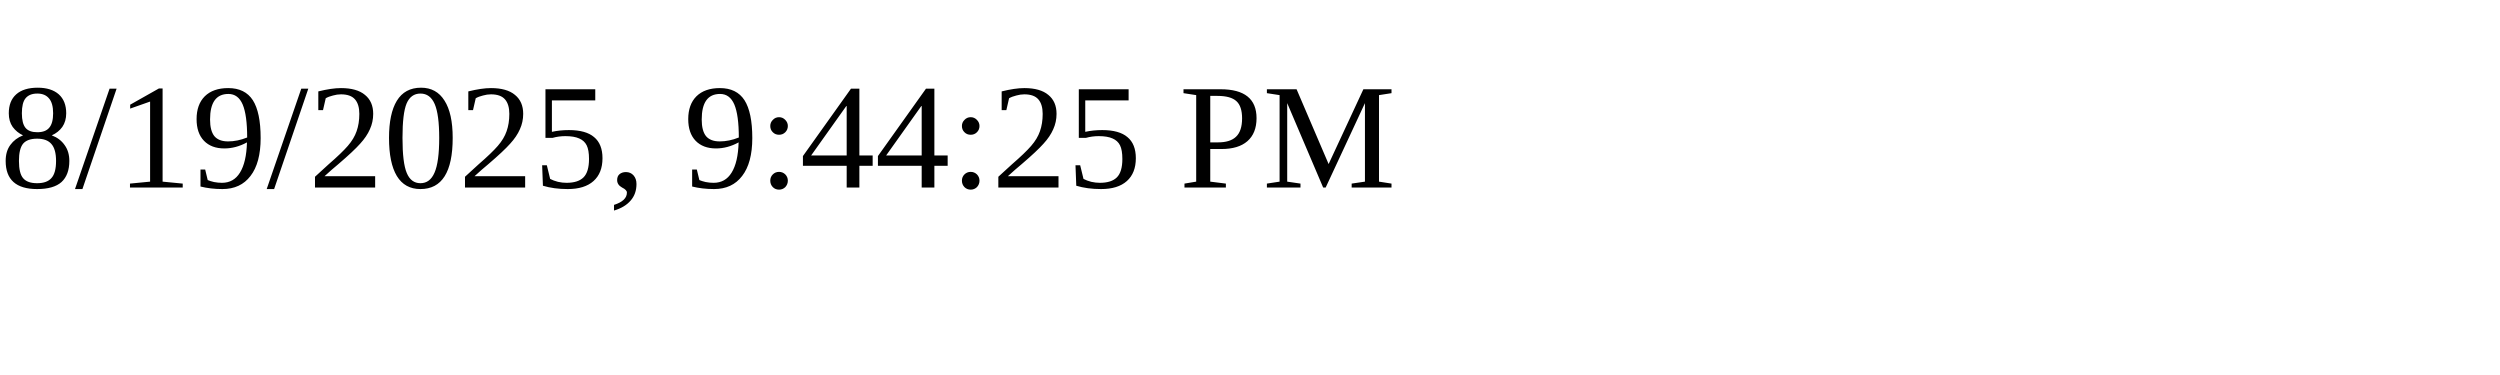
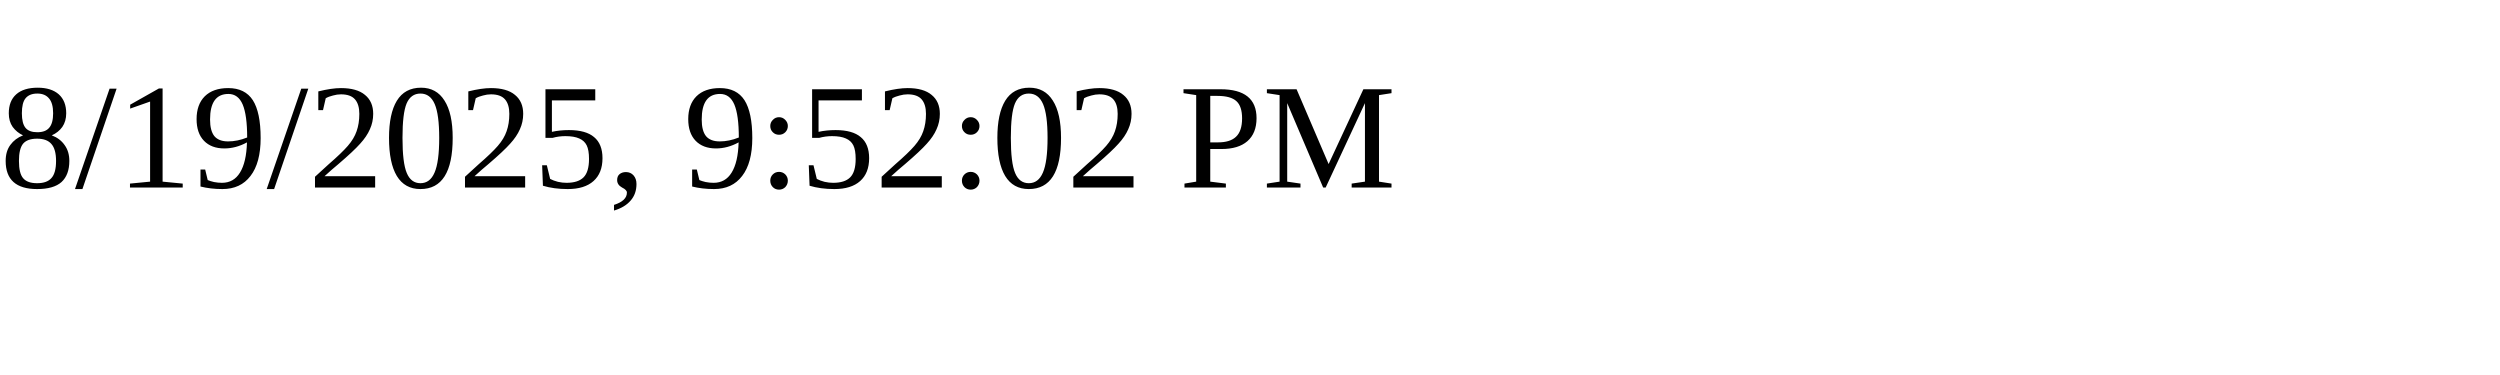
<svg xmlns="http://www.w3.org/2000/svg" height="30" width="200">
-   <text x="0" y="15">8/19/2025, 9:44:25 PM</text>
+   <text x="0" y="15">8/19/2025, 9:52:02 PM</text>
</svg>
